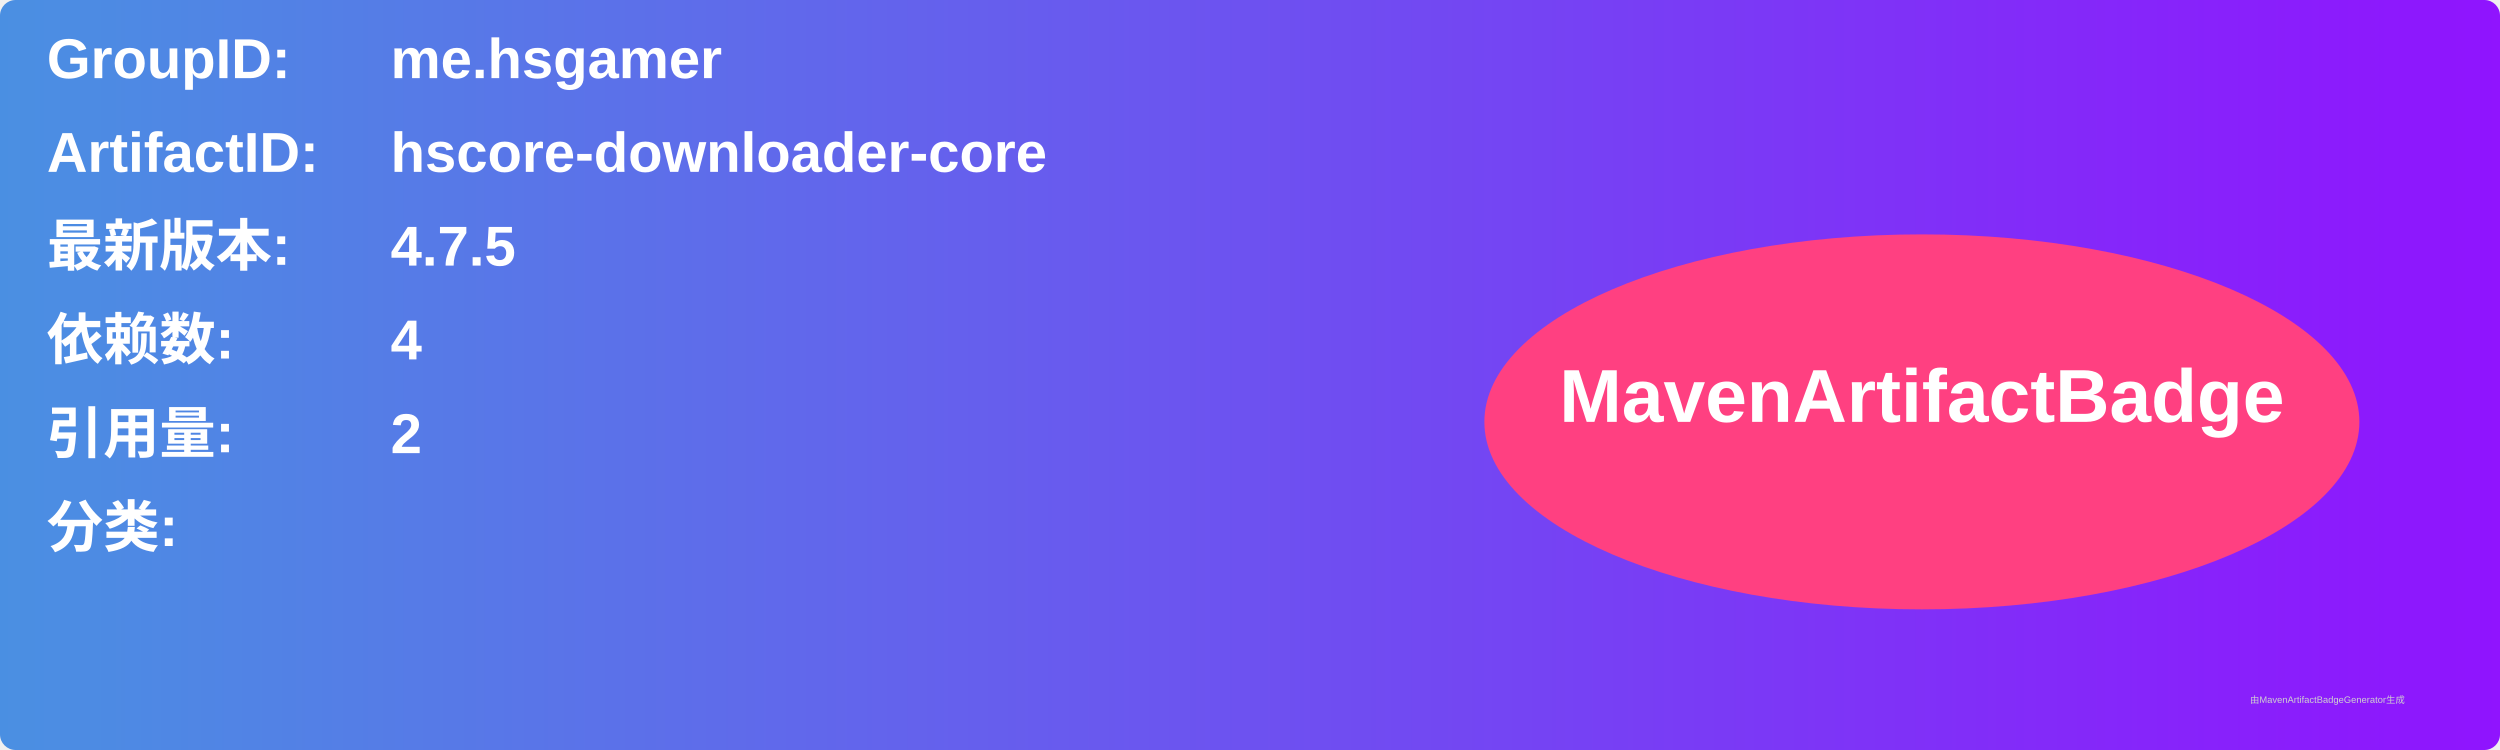
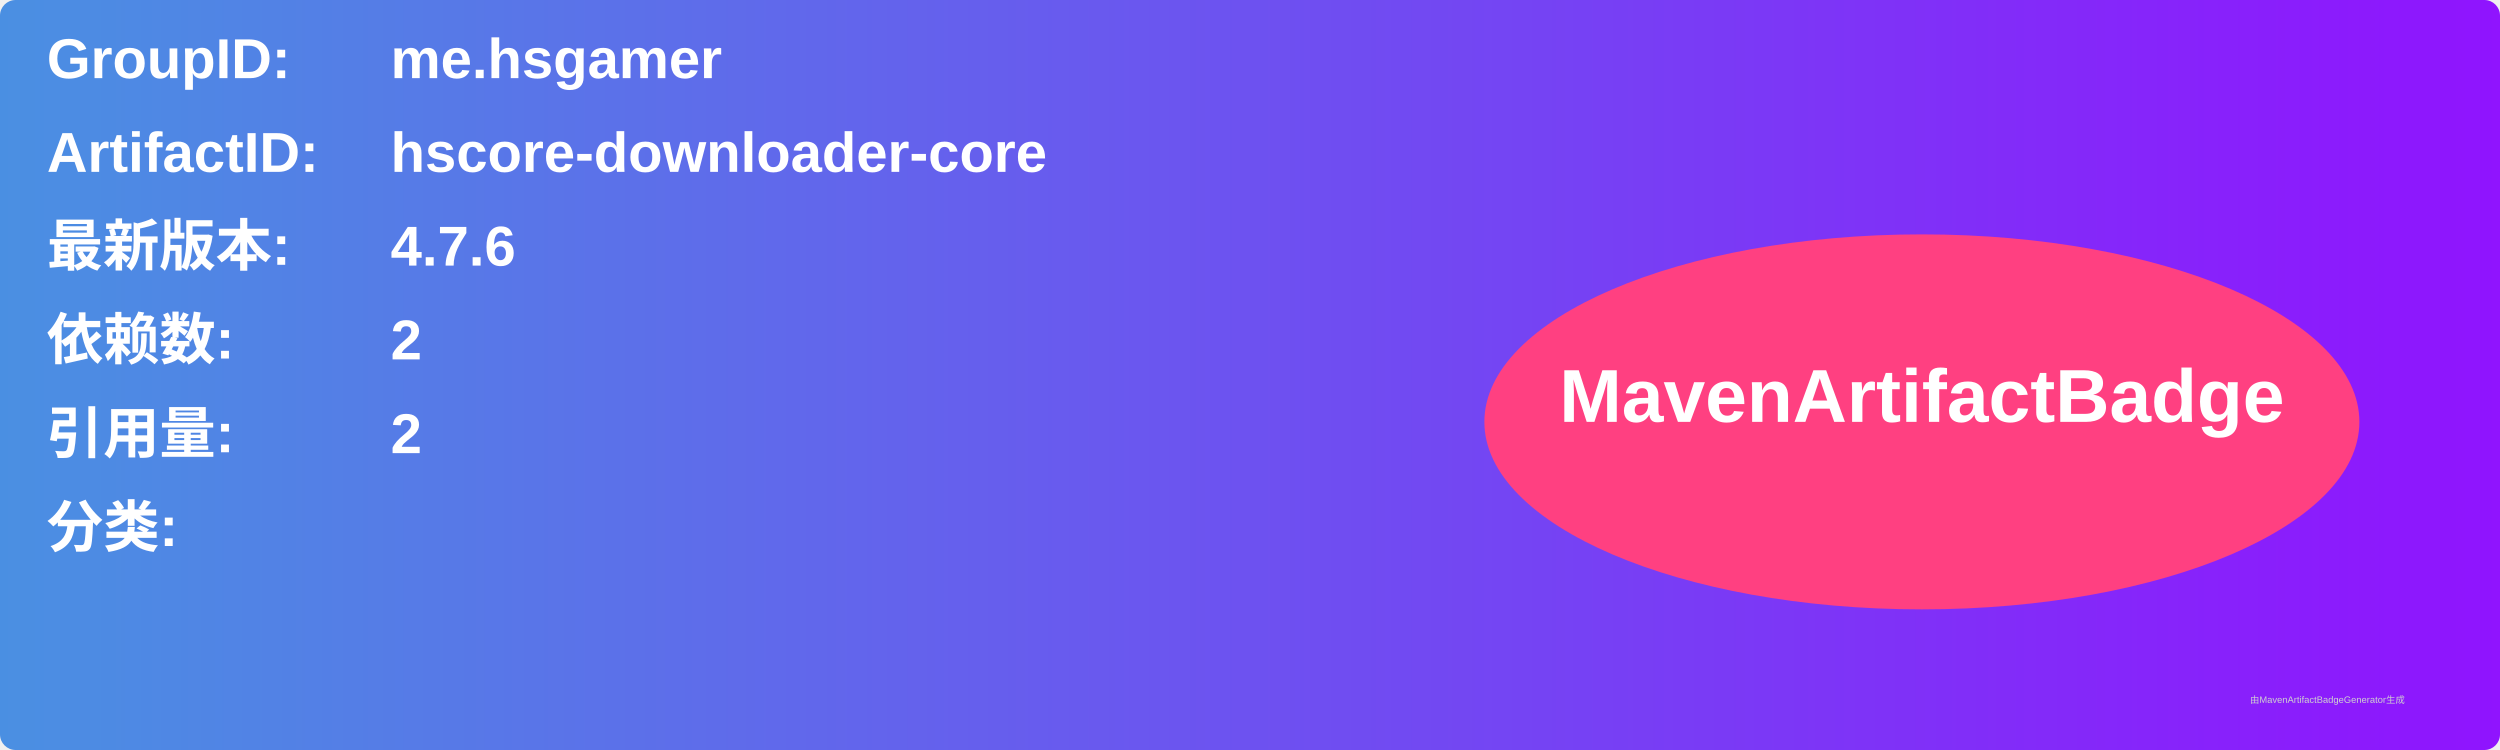
<svg xmlns="http://www.w3.org/2000/svg" width="800" height="240" viewBox="0 0 800 240">
  <linearGradient id="grad" x1="0%" y1="0%" x2="100%" y2="0%">
    <stop offset="0%" stop-color="#4a90e2" />
    <stop offset="100%" stop-color="#9013fe" />
  </linearGradient>
  <rect width="100%" height="100%" rx="5" ry="5" fill="url(#grad)" />
  <g transform="translate(15, 15)">
    <text x="0" y="10" font-family="Arial" font-size="18" fill="white" font-weight="bold" width="260">GroupID:</text>
    <text x="110" y="10" font-family="Arial" font-size="18" fill="white" font-weight="bold" width="460">me.hsgamer</text>
    <text x="0" y="40" font-family="Arial" font-size="18" fill="white" font-weight="bold" width="260">ArtifactID:</text>
    <text x="110" y="40" font-family="Arial" font-size="18" fill="white" font-weight="bold" width="460">hscore-downloader-core</text>
    <text x="0" y="70" font-family="Arial" font-size="18" fill="white" font-weight="bold">最新版本:</text>
    <text x="110" y="70" font-family="Arial" font-size="18" fill="white" font-weight="bold">
-       <tspan font-weight="bold">4.7.5</tspan>
+       <tspan font-weight="bold">4.7.6</tspan>
    </text>
    <text x="0" y="100" font-family="Arial" font-size="18" fill="white" font-weight="bold">依赖数: </text>
    <text x="110" y="100" font-family="Arial" font-size="18" fill="white">
-       <tspan font-weight="bold">4</tspan>
+       <tspan font-weight="bold">2</tspan>
    </text>
    <text x="0" y="130" font-family="Arial" font-size="18" fill="white" font-weight="bold">引用量: </text>
    <text x="110" y="130" font-family="Arial" font-size="18" fill="white">
      <tspan font-weight="bold">2</tspan>
    </text>
    <text x="0" y="160" font-family="Arial" font-size="18" fill="white" font-weight="bold">分类:</text>
    <text x="10" y="190" font-family="Arial" font-size="10" fill="white">
      <tspan font-weight="bold" />
    </text>
    <ellipse cx="600" cy="120" rx="140" ry="60" fill="#ff4081" />
    <text x="600" y="120" text-anchor="middle" font-family="Arial" font-size="24" fill="white" font-weight="bold">MavenArtifactBadge</text>
  </g>
  <text x="720" y="225" font-family="Arial" font-size="3" fill="#d0d0d0">由MavenArtifactBadgeGenerator生成</text>
</svg>
